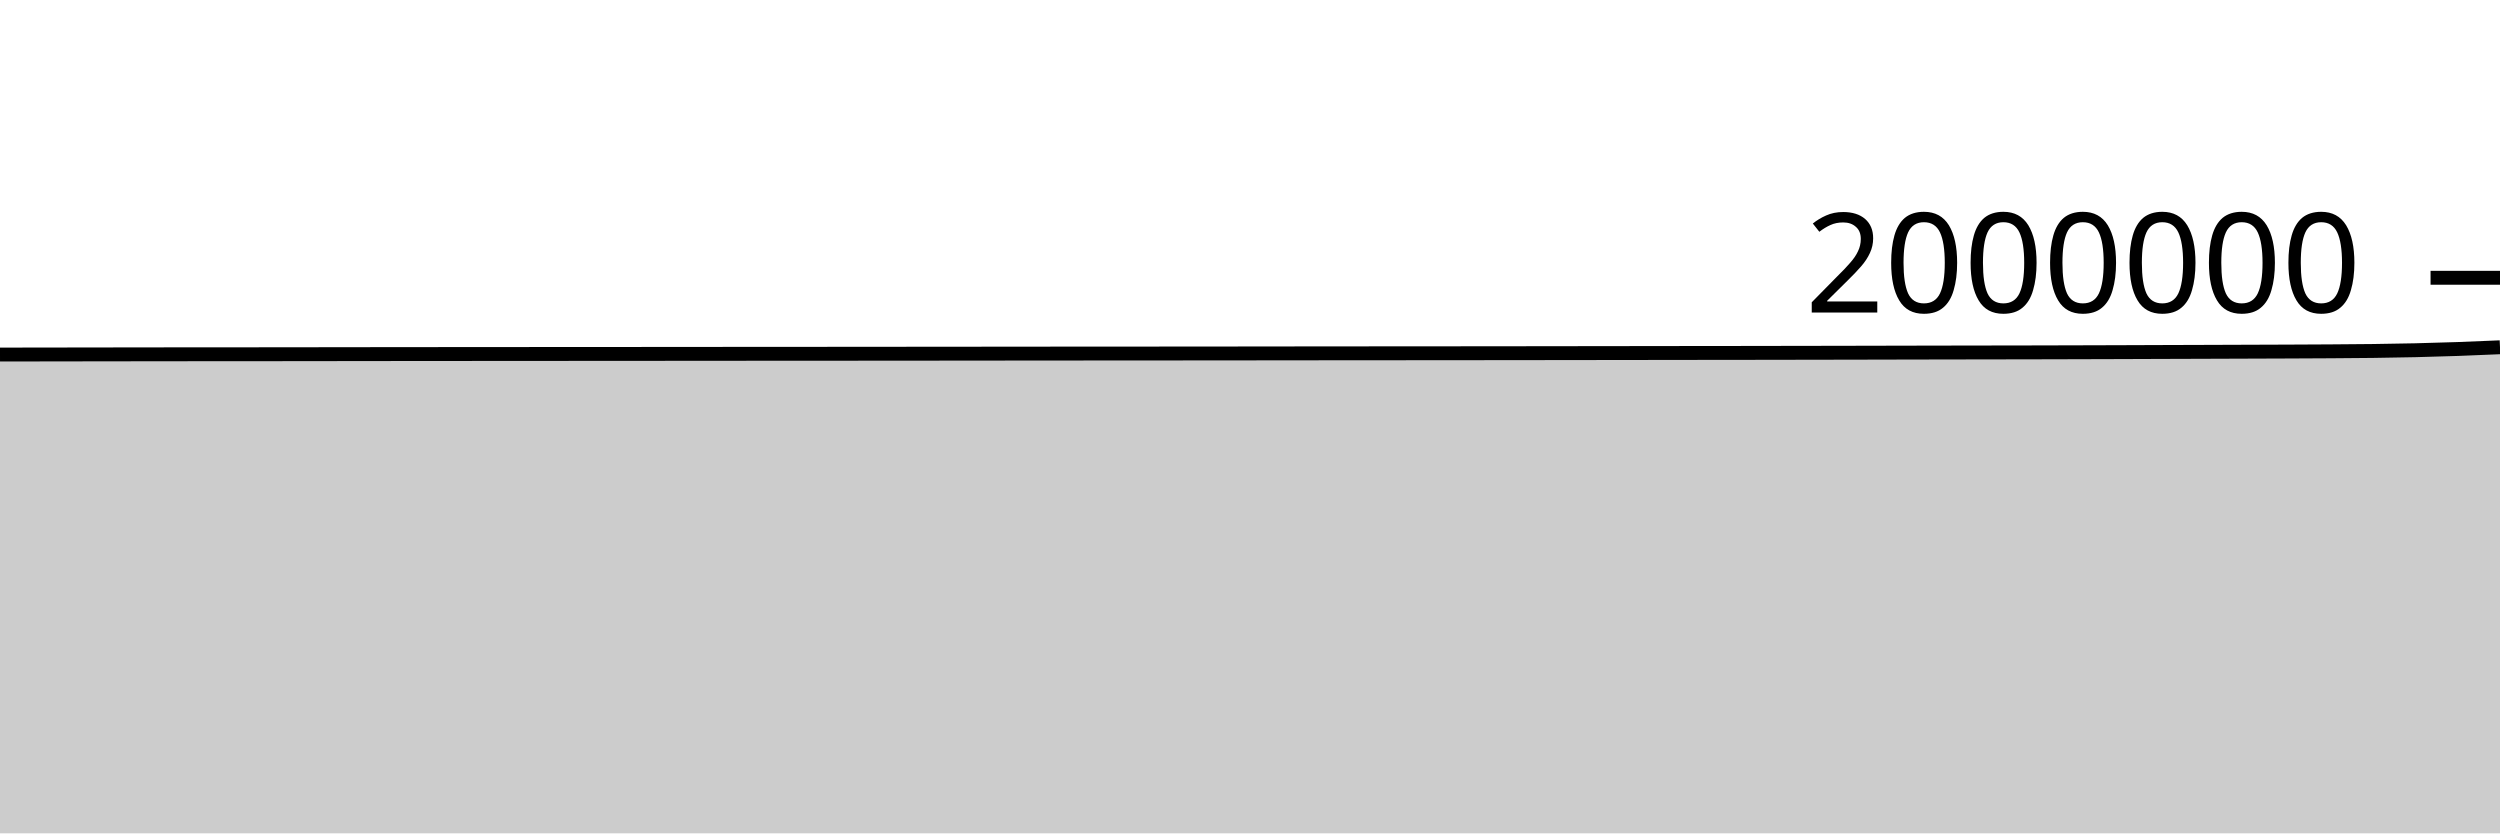
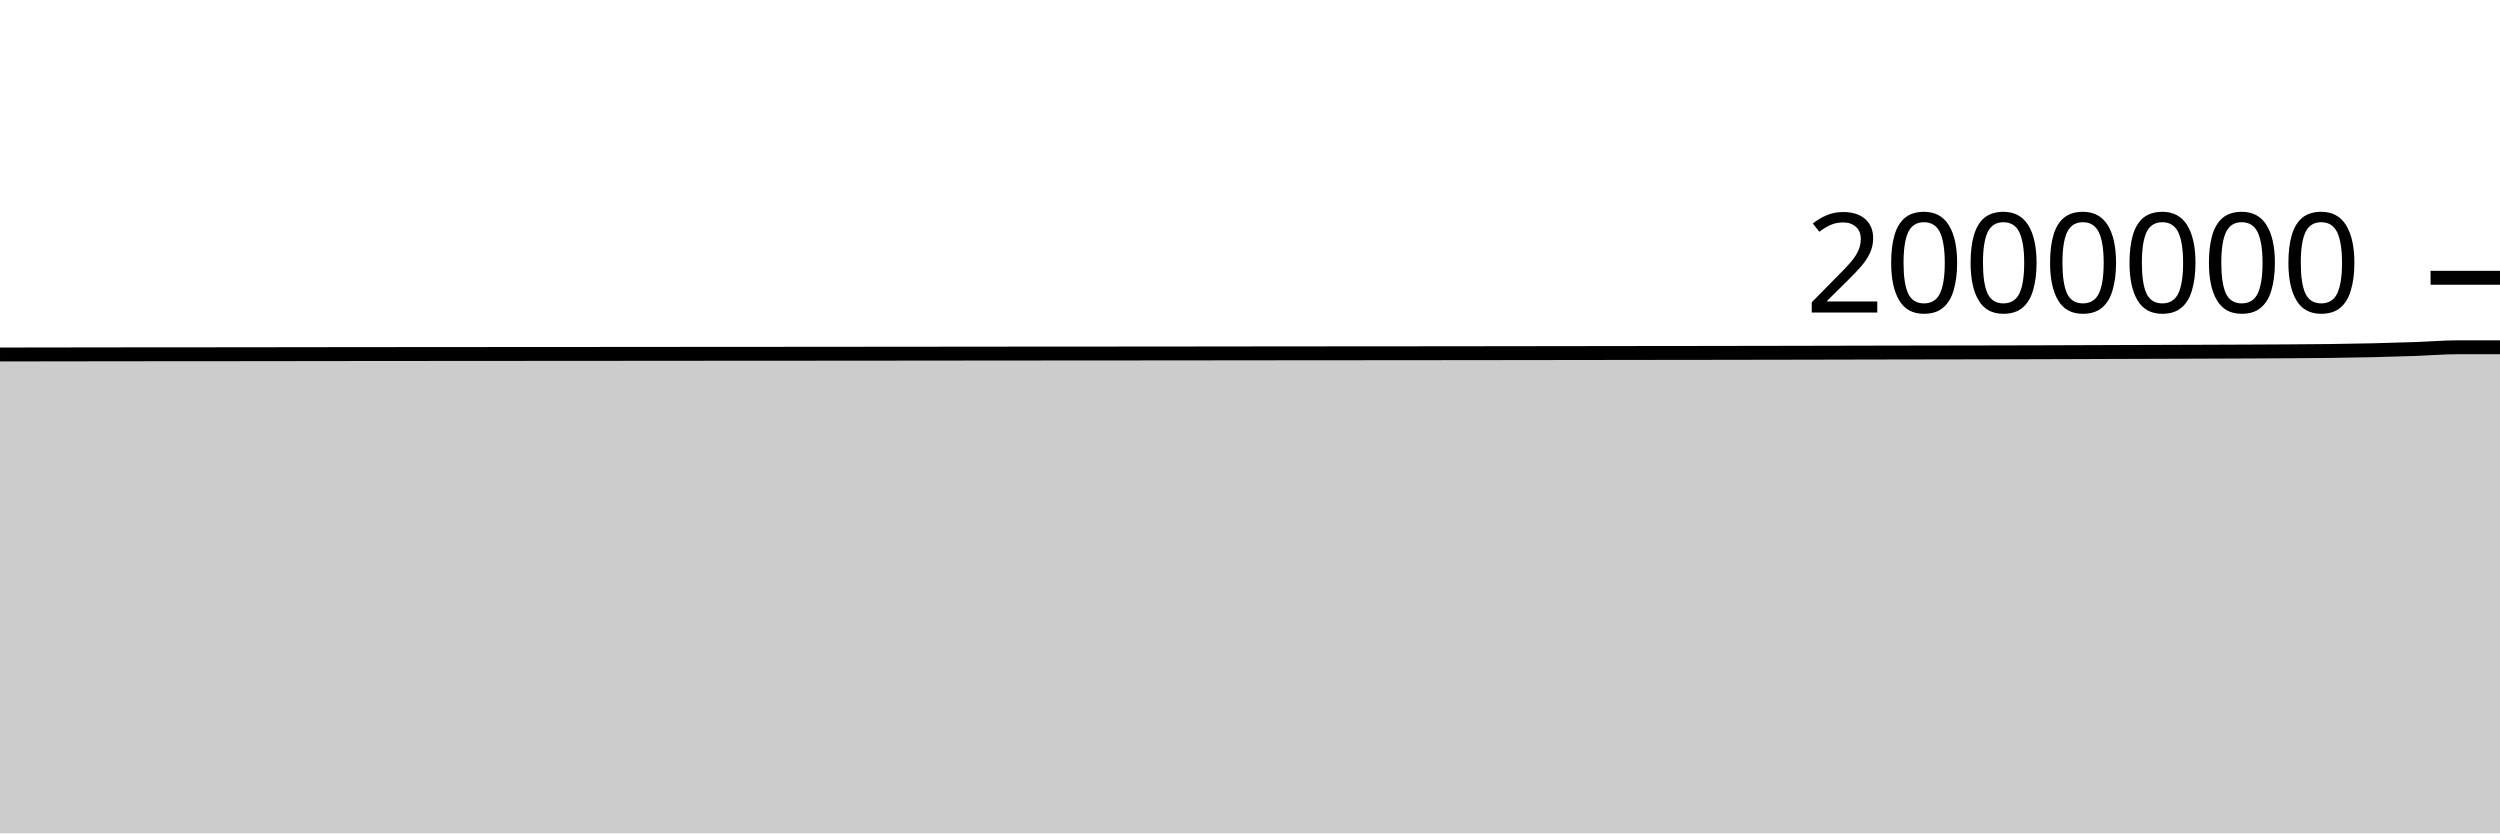
<svg xmlns="http://www.w3.org/2000/svg" viewBox="0 0 180 60">
  <g transform="translate(0,20)">
-     <path class="area" fill="rgba(0, 0, 0, 0.2)" d="M0,5.527C1.017,5.526,2.034,5.524,3.051,5.523C4.068,5.521,5.085,5.52,6.102,5.518C7.119,5.517,8.136,5.516,9.153,5.514C10.169,5.513,11.186,5.511,12.203,5.51C13.22,5.509,14.237,5.508,15.254,5.507C16.271,5.507,17.288,5.507,18.305,5.506C19.322,5.505,20.339,5.504,21.356,5.503C22.373,5.501,23.39,5.5,24.407,5.499C25.424,5.497,26.441,5.496,27.458,5.495C28.475,5.494,29.492,5.493,30.508,5.492C31.525,5.491,32.542,5.49,33.559,5.49C34.576,5.489,35.593,5.487,36.61,5.487C37.627,5.486,38.644,5.486,39.661,5.486C40.678,5.485,41.695,5.484,42.712,5.483C43.729,5.483,44.746,5.482,45.763,5.482C46.78,5.481,47.797,5.48,48.814,5.479C49.831,5.478,50.847,5.478,51.864,5.477C52.881,5.476,53.898,5.475,54.915,5.474C55.932,5.473,56.949,5.473,57.966,5.473C58.983,5.472,60,5.472,61.017,5.471C62.034,5.47,63.051,5.469,64.068,5.468C65.085,5.467,66.102,5.467,67.119,5.466C68.136,5.465,69.153,5.464,70.169,5.463C71.186,5.462,72.203,5.461,73.22,5.46C74.237,5.459,75.254,5.458,76.271,5.457C77.288,5.457,78.305,5.456,79.322,5.455C80.339,5.454,81.356,5.454,82.373,5.454C83.39,5.453,84.407,5.452,85.424,5.451C86.441,5.451,87.458,5.45,88.475,5.449C89.492,5.448,90.508,5.446,91.525,5.445C92.542,5.444,93.559,5.443,94.576,5.442C95.593,5.441,96.61,5.44,97.627,5.439C98.644,5.438,99.661,5.437,100.678,5.437C101.695,5.436,102.712,5.436,103.729,5.435C104.746,5.434,105.763,5.433,106.78,5.432C107.797,5.431,108.814,5.43,109.831,5.429C110.847,5.427,111.864,5.426,112.881,5.425C113.898,5.423,114.915,5.422,115.932,5.421C116.949,5.42,117.966,5.418,118.983,5.417C120,5.416,121.017,5.414,122.034,5.413C123.051,5.412,124.068,5.411,125.085,5.41C126.102,5.409,127.119,5.407,128.136,5.405C129.153,5.403,130.169,5.401,131.186,5.4C132.203,5.398,133.22,5.396,134.237,5.394C135.254,5.392,136.271,5.39,137.288,5.387C138.305,5.385,139.322,5.383,140.339,5.381C141.356,5.379,142.373,5.377,143.39,5.376C144.407,5.374,145.424,5.373,146.441,5.371C147.458,5.369,148.475,5.366,149.492,5.363C150.508,5.361,151.525,5.357,152.542,5.354C153.559,5.35,154.576,5.347,155.593,5.343C156.61,5.34,157.627,5.337,158.644,5.333C159.661,5.33,160.678,5.326,161.695,5.322C162.712,5.319,163.729,5.316,164.746,5.311C165.763,5.307,166.78,5.302,167.797,5.296C168.814,5.289,169.831,5.283,170.847,5.27C171.864,5.257,172.881,5.241,173.898,5.217C174.915,5.194,175.932,5.163,176.949,5.128C177.966,5.092,178.983,5.048,180,5.003L180,40C178.983,40,177.966,40,176.949,40C175.932,40,174.915,40,173.898,40C172.881,40,171.864,40,170.847,40C169.831,40,168.814,40,167.797,40C166.78,40,165.763,40,164.746,40C163.729,40,162.712,40,161.695,40C160.678,40,159.661,40,158.644,40C157.627,40,156.61,40,155.593,40C154.576,40,153.559,40,152.542,40C151.525,40,150.508,40,149.492,40C148.475,40,147.458,40,146.441,40C145.424,40,144.407,40,143.39,40C142.373,40,141.356,40,140.339,40C139.322,40,138.305,40,137.288,40C136.271,40,135.254,40,134.237,40C133.22,40,132.203,40,131.186,40C130.169,40,129.153,40,128.136,40C127.119,40,126.102,40,125.085,40C124.068,40,123.051,40,122.034,40C121.017,40,120,40,118.983,40C117.966,40,116.949,40,115.932,40C114.915,40,113.898,40,112.881,40C111.864,40,110.847,40,109.831,40C108.814,40,107.797,40,106.78,40C105.763,40,104.746,40,103.729,40C102.712,40,101.695,40,100.678,40C99.661,40,98.644,40,97.627,40C96.61,40,95.593,40,94.576,40C93.559,40,92.542,40,91.525,40C90.508,40,89.492,40,88.475,40C87.458,40,86.441,40,85.424,40C84.407,40,83.39,40,82.373,40C81.356,40,80.339,40,79.322,40C78.305,40,77.288,40,76.271,40C75.254,40,74.237,40,73.22,40C72.203,40,71.186,40,70.169,40C69.153,40,68.136,40,67.119,40C66.102,40,65.085,40,64.068,40C63.051,40,62.034,40,61.017,40C60,40,58.983,40,57.966,40C56.949,40,55.932,40,54.915,40C53.898,40,52.881,40,51.864,40C50.847,40,49.831,40,48.814,40C47.797,40,46.78,40,45.763,40C44.746,40,43.729,40,42.712,40C41.695,40,40.678,40,39.661,40C38.644,40,37.627,40,36.61,40C35.593,40,34.576,40,33.559,40C32.542,40,31.525,40,30.508,40C29.492,40,28.475,40,27.458,40C26.441,40,25.424,40,24.407,40C23.39,40,22.373,40,21.356,40C20.339,40,19.322,40,18.305,40C17.288,40,16.271,40,15.254,40C14.237,40,13.22,40,12.203,40C11.186,40,10.169,40,9.153,40C8.136,40,7.119,40,6.102,40C5.085,40,4.068,40,3.051,40C2.034,40,1.017,40,0,40Z" />
-     <path class="line" stroke="black" fill="none" d="M0,5.527C1.017,5.526,2.034,5.524,3.051,5.523C4.068,5.521,5.085,5.52,6.102,5.518C7.119,5.517,8.136,5.516,9.153,5.514C10.169,5.513,11.186,5.511,12.203,5.51C13.22,5.509,14.237,5.508,15.254,5.507C16.271,5.507,17.288,5.507,18.305,5.506C19.322,5.505,20.339,5.504,21.356,5.503C22.373,5.501,23.39,5.5,24.407,5.499C25.424,5.497,26.441,5.496,27.458,5.495C28.475,5.494,29.492,5.493,30.508,5.492C31.525,5.491,32.542,5.49,33.559,5.49C34.576,5.489,35.593,5.487,36.61,5.487C37.627,5.486,38.644,5.486,39.661,5.486C40.678,5.485,41.695,5.484,42.712,5.483C43.729,5.483,44.746,5.482,45.763,5.482C46.78,5.481,47.797,5.48,48.814,5.479C49.831,5.478,50.847,5.478,51.864,5.477C52.881,5.476,53.898,5.475,54.915,5.474C55.932,5.473,56.949,5.473,57.966,5.473C58.983,5.472,60,5.472,61.017,5.471C62.034,5.47,63.051,5.469,64.068,5.468C65.085,5.467,66.102,5.467,67.119,5.466C68.136,5.465,69.153,5.464,70.169,5.463C71.186,5.462,72.203,5.461,73.22,5.46C74.237,5.459,75.254,5.458,76.271,5.457C77.288,5.457,78.305,5.456,79.322,5.455C80.339,5.454,81.356,5.454,82.373,5.454C83.39,5.453,84.407,5.452,85.424,5.451C86.441,5.451,87.458,5.45,88.475,5.449C89.492,5.448,90.508,5.446,91.525,5.445C92.542,5.444,93.559,5.443,94.576,5.442C95.593,5.441,96.61,5.44,97.627,5.439C98.644,5.438,99.661,5.437,100.678,5.437C101.695,5.436,102.712,5.436,103.729,5.435C104.746,5.434,105.763,5.433,106.78,5.432C107.797,5.431,108.814,5.43,109.831,5.429C110.847,5.427,111.864,5.426,112.881,5.425C113.898,5.423,114.915,5.422,115.932,5.421C116.949,5.42,117.966,5.418,118.983,5.417C120,5.416,121.017,5.414,122.034,5.413C123.051,5.412,124.068,5.411,125.085,5.41C126.102,5.409,127.119,5.407,128.136,5.405C129.153,5.403,130.169,5.401,131.186,5.4C132.203,5.398,133.22,5.396,134.237,5.394C135.254,5.392,136.271,5.39,137.288,5.387C138.305,5.385,139.322,5.383,140.339,5.381C141.356,5.379,142.373,5.377,143.39,5.376C144.407,5.374,145.424,5.373,146.441,5.371C147.458,5.369,148.475,5.366,149.492,5.363C150.508,5.361,151.525,5.357,152.542,5.354C153.559,5.35,154.576,5.347,155.593,5.343C156.61,5.34,157.627,5.337,158.644,5.333C159.661,5.33,160.678,5.326,161.695,5.322C162.712,5.319,163.729,5.316,164.746,5.311C165.763,5.307,166.78,5.302,167.797,5.296C168.814,5.289,169.831,5.283,170.847,5.27C171.864,5.257,172.881,5.241,173.898,5.217C174.915,5.194,175.932,5.163,176.949,5.128C177.966,5.092,178.983,5.048,180,5.003" />
+     <path class="area" fill="rgba(0, 0, 0, 0.2)" d="M0,5.523C1.017,5.521,2.034,5.52,3.051,5.518C4.068,5.517,5.085,5.516,6.102,5.514C7.119,5.513,8.136,5.511,9.153,5.51C10.169,5.509,11.186,5.508,12.203,5.507C13.22,5.507,14.237,5.507,15.254,5.506C16.271,5.505,17.288,5.504,18.305,5.503C19.322,5.501,20.339,5.5,21.356,5.499C22.373,5.497,23.39,5.496,24.407,5.495C25.424,5.494,26.441,5.493,27.458,5.492C28.475,5.491,29.492,5.491,30.508,5.49C31.525,5.489,32.542,5.487,33.559,5.487C34.576,5.486,35.593,5.486,36.61,5.486C37.627,5.485,38.644,5.484,39.661,5.483C40.678,5.483,41.695,5.482,42.712,5.482C43.729,5.481,44.746,5.48,45.763,5.479C46.78,5.478,47.797,5.478,48.814,5.477C49.831,5.476,50.847,5.475,51.864,5.474C52.881,5.474,53.898,5.473,54.915,5.473C55.932,5.472,56.949,5.472,57.966,5.471C58.983,5.47,60,5.469,61.017,5.468C62.034,5.467,63.051,5.467,64.068,5.466C65.085,5.465,66.102,5.464,67.119,5.463C68.136,5.462,69.153,5.461,70.169,5.46C71.186,5.459,72.203,5.458,73.22,5.457C74.237,5.457,75.254,5.456,76.271,5.455C77.288,5.455,78.305,5.454,79.322,5.454C80.339,5.453,81.356,5.452,82.373,5.451C83.39,5.451,84.407,5.45,85.424,5.449C86.441,5.448,87.458,5.446,88.475,5.445C89.492,5.444,90.508,5.443,91.525,5.442C92.542,5.441,93.559,5.44,94.576,5.439C95.593,5.438,96.61,5.437,97.627,5.437C98.644,5.436,99.661,5.436,100.678,5.435C101.695,5.434,102.712,5.433,103.729,5.432C104.746,5.431,105.763,5.43,106.78,5.429C107.797,5.427,108.814,5.426,109.831,5.425C110.847,5.423,111.864,5.422,112.881,5.421C113.898,5.42,114.915,5.418,115.932,5.417C116.949,5.416,117.966,5.414,118.983,5.413C120,5.412,121.017,5.411,122.034,5.41C123.051,5.409,124.068,5.407,125.085,5.405C126.102,5.403,127.119,5.402,128.136,5.4C129.153,5.398,130.169,5.396,131.186,5.394C132.203,5.392,133.22,5.39,134.237,5.387C135.254,5.385,136.271,5.383,137.288,5.381C138.305,5.379,139.322,5.377,140.339,5.376C141.356,5.374,142.373,5.373,143.39,5.371C144.407,5.369,145.424,5.366,146.441,5.364C147.458,5.361,148.475,5.357,149.492,5.354C150.508,5.35,151.525,5.347,152.542,5.343C153.559,5.34,154.576,5.337,155.593,5.333C156.61,5.33,157.627,5.326,158.644,5.323C159.661,5.319,160.678,5.316,161.695,5.311C162.712,5.307,163.729,5.303,164.746,5.296C165.763,5.289,166.78,5.283,167.797,5.27C168.814,5.257,169.831,5.241,170.847,5.217C171.864,5.194,172.881,5.163,173.898,5.128C174.915,5.092,175.932,5.005,176.949,5.003C177.966,5.002,178.983,5.002,180,5.002L180,40C178.983,40,177.966,40,176.949,40C175.932,40,174.915,40,173.898,40C172.881,40,171.864,40,170.847,40C169.831,40,168.814,40,167.797,40C166.78,40,165.763,40,164.746,40C163.729,40,162.712,40,161.695,40C160.678,40,159.661,40,158.644,40C157.627,40,156.61,40,155.593,40C154.576,40,153.559,40,152.542,40C151.525,40,150.508,40,149.492,40C148.475,40,147.458,40,146.441,40C145.424,40,144.407,40,143.39,40C142.373,40,141.356,40,140.339,40C139.322,40,138.305,40,137.288,40C136.271,40,135.254,40,134.237,40C133.22,40,132.203,40,131.186,40C130.169,40,129.153,40,128.136,40C127.119,40,126.102,40,125.085,40C124.068,40,123.051,40,122.034,40C121.017,40,120,40,118.983,40C117.966,40,116.949,40,115.932,40C114.915,40,113.898,40,112.881,40C111.864,40,110.847,40,109.831,40C108.814,40,107.797,40,106.78,40C105.763,40,104.746,40,103.729,40C102.712,40,101.695,40,100.678,40C99.661,40,98.644,40,97.627,40C96.61,40,95.593,40,94.576,40C93.559,40,92.542,40,91.525,40C90.508,40,89.492,40,88.475,40C87.458,40,86.441,40,85.424,40C84.407,40,83.39,40,82.373,40C81.356,40,80.339,40,79.322,40C78.305,40,77.288,40,76.271,40C75.254,40,74.237,40,73.22,40C72.203,40,71.186,40,70.169,40C69.153,40,68.136,40,67.119,40C66.102,40,65.085,40,64.068,40C63.051,40,62.034,40,61.017,40C60,40,58.983,40,57.966,40C56.949,40,55.932,40,54.915,40C53.898,40,52.881,40,51.864,40C50.847,40,49.831,40,48.814,40C47.797,40,46.78,40,45.763,40C44.746,40,43.729,40,42.712,40C41.695,40,40.678,40,39.661,40C38.644,40,37.627,40,36.61,40C35.593,40,34.576,40,33.559,40C32.542,40,31.525,40,30.508,40C29.492,40,28.475,40,27.458,40C26.441,40,25.424,40,24.407,40C23.39,40,22.373,40,21.356,40C20.339,40,19.322,40,18.305,40C17.288,40,16.271,40,15.254,40C14.237,40,13.22,40,12.203,40C11.186,40,10.169,40,9.153,40C8.136,40,7.119,40,6.102,40C5.085,40,4.068,40,3.051,40C2.034,40,1.017,40,0,40Z" />
+     <path class="line" stroke="black" fill="none" d="M0,5.523C1.017,5.521,2.034,5.52,3.051,5.518C4.068,5.517,5.085,5.516,6.102,5.514C7.119,5.513,8.136,5.511,9.153,5.51C10.169,5.509,11.186,5.508,12.203,5.507C13.22,5.507,14.237,5.507,15.254,5.506C16.271,5.505,17.288,5.504,18.305,5.503C19.322,5.501,20.339,5.5,21.356,5.499C22.373,5.497,23.39,5.496,24.407,5.495C25.424,5.494,26.441,5.493,27.458,5.492C28.475,5.491,29.492,5.491,30.508,5.49C31.525,5.489,32.542,5.487,33.559,5.487C34.576,5.486,35.593,5.486,36.61,5.486C37.627,5.485,38.644,5.484,39.661,5.483C40.678,5.483,41.695,5.482,42.712,5.482C43.729,5.481,44.746,5.48,45.763,5.479C46.78,5.478,47.797,5.478,48.814,5.477C49.831,5.476,50.847,5.475,51.864,5.474C52.881,5.474,53.898,5.473,54.915,5.473C55.932,5.472,56.949,5.472,57.966,5.471C58.983,5.47,60,5.469,61.017,5.468C62.034,5.467,63.051,5.467,64.068,5.466C65.085,5.465,66.102,5.464,67.119,5.463C68.136,5.462,69.153,5.461,70.169,5.46C71.186,5.459,72.203,5.458,73.22,5.457C74.237,5.457,75.254,5.456,76.271,5.455C77.288,5.455,78.305,5.454,79.322,5.454C80.339,5.453,81.356,5.452,82.373,5.451C83.39,5.451,84.407,5.45,85.424,5.449C86.441,5.448,87.458,5.446,88.475,5.445C89.492,5.444,90.508,5.443,91.525,5.442C92.542,5.441,93.559,5.44,94.576,5.439C95.593,5.438,96.61,5.437,97.627,5.437C98.644,5.436,99.661,5.436,100.678,5.435C101.695,5.434,102.712,5.433,103.729,5.432C104.746,5.431,105.763,5.43,106.78,5.429C107.797,5.427,108.814,5.426,109.831,5.425C110.847,5.423,111.864,5.422,112.881,5.421C113.898,5.42,114.915,5.418,115.932,5.417C116.949,5.416,117.966,5.414,118.983,5.413C120,5.412,121.017,5.411,122.034,5.41C123.051,5.409,124.068,5.407,125.085,5.405C126.102,5.403,127.119,5.402,128.136,5.4C129.153,5.398,130.169,5.396,131.186,5.394C132.203,5.392,133.22,5.39,134.237,5.387C135.254,5.385,136.271,5.383,137.288,5.381C138.305,5.379,139.322,5.377,140.339,5.376C141.356,5.374,142.373,5.373,143.39,5.371C144.407,5.369,145.424,5.366,146.441,5.364C147.458,5.361,148.475,5.357,149.492,5.354C150.508,5.35,151.525,5.347,152.542,5.343C153.559,5.34,154.576,5.337,155.593,5.333C156.61,5.33,157.627,5.326,158.644,5.323C159.661,5.319,160.678,5.316,161.695,5.311C162.712,5.307,163.729,5.303,164.746,5.296C165.763,5.289,166.78,5.283,167.797,5.27C168.814,5.257,169.831,5.241,170.847,5.217C171.864,5.194,172.881,5.163,173.898,5.128C174.915,5.092,175.932,5.005,176.949,5.003C177.966,5.002,178.983,5.002,180,5.002" />
    <path class="axis-ceiling" stroke-width="1" stroke="black" fill="none" d="M175,0L180,0" />
    <text class="axis-ceiling-label" font-family="sans-serif" text-anchor="end" font-size="10px" x="170" y="2.5">2000000</text>
  </g>
</svg>
